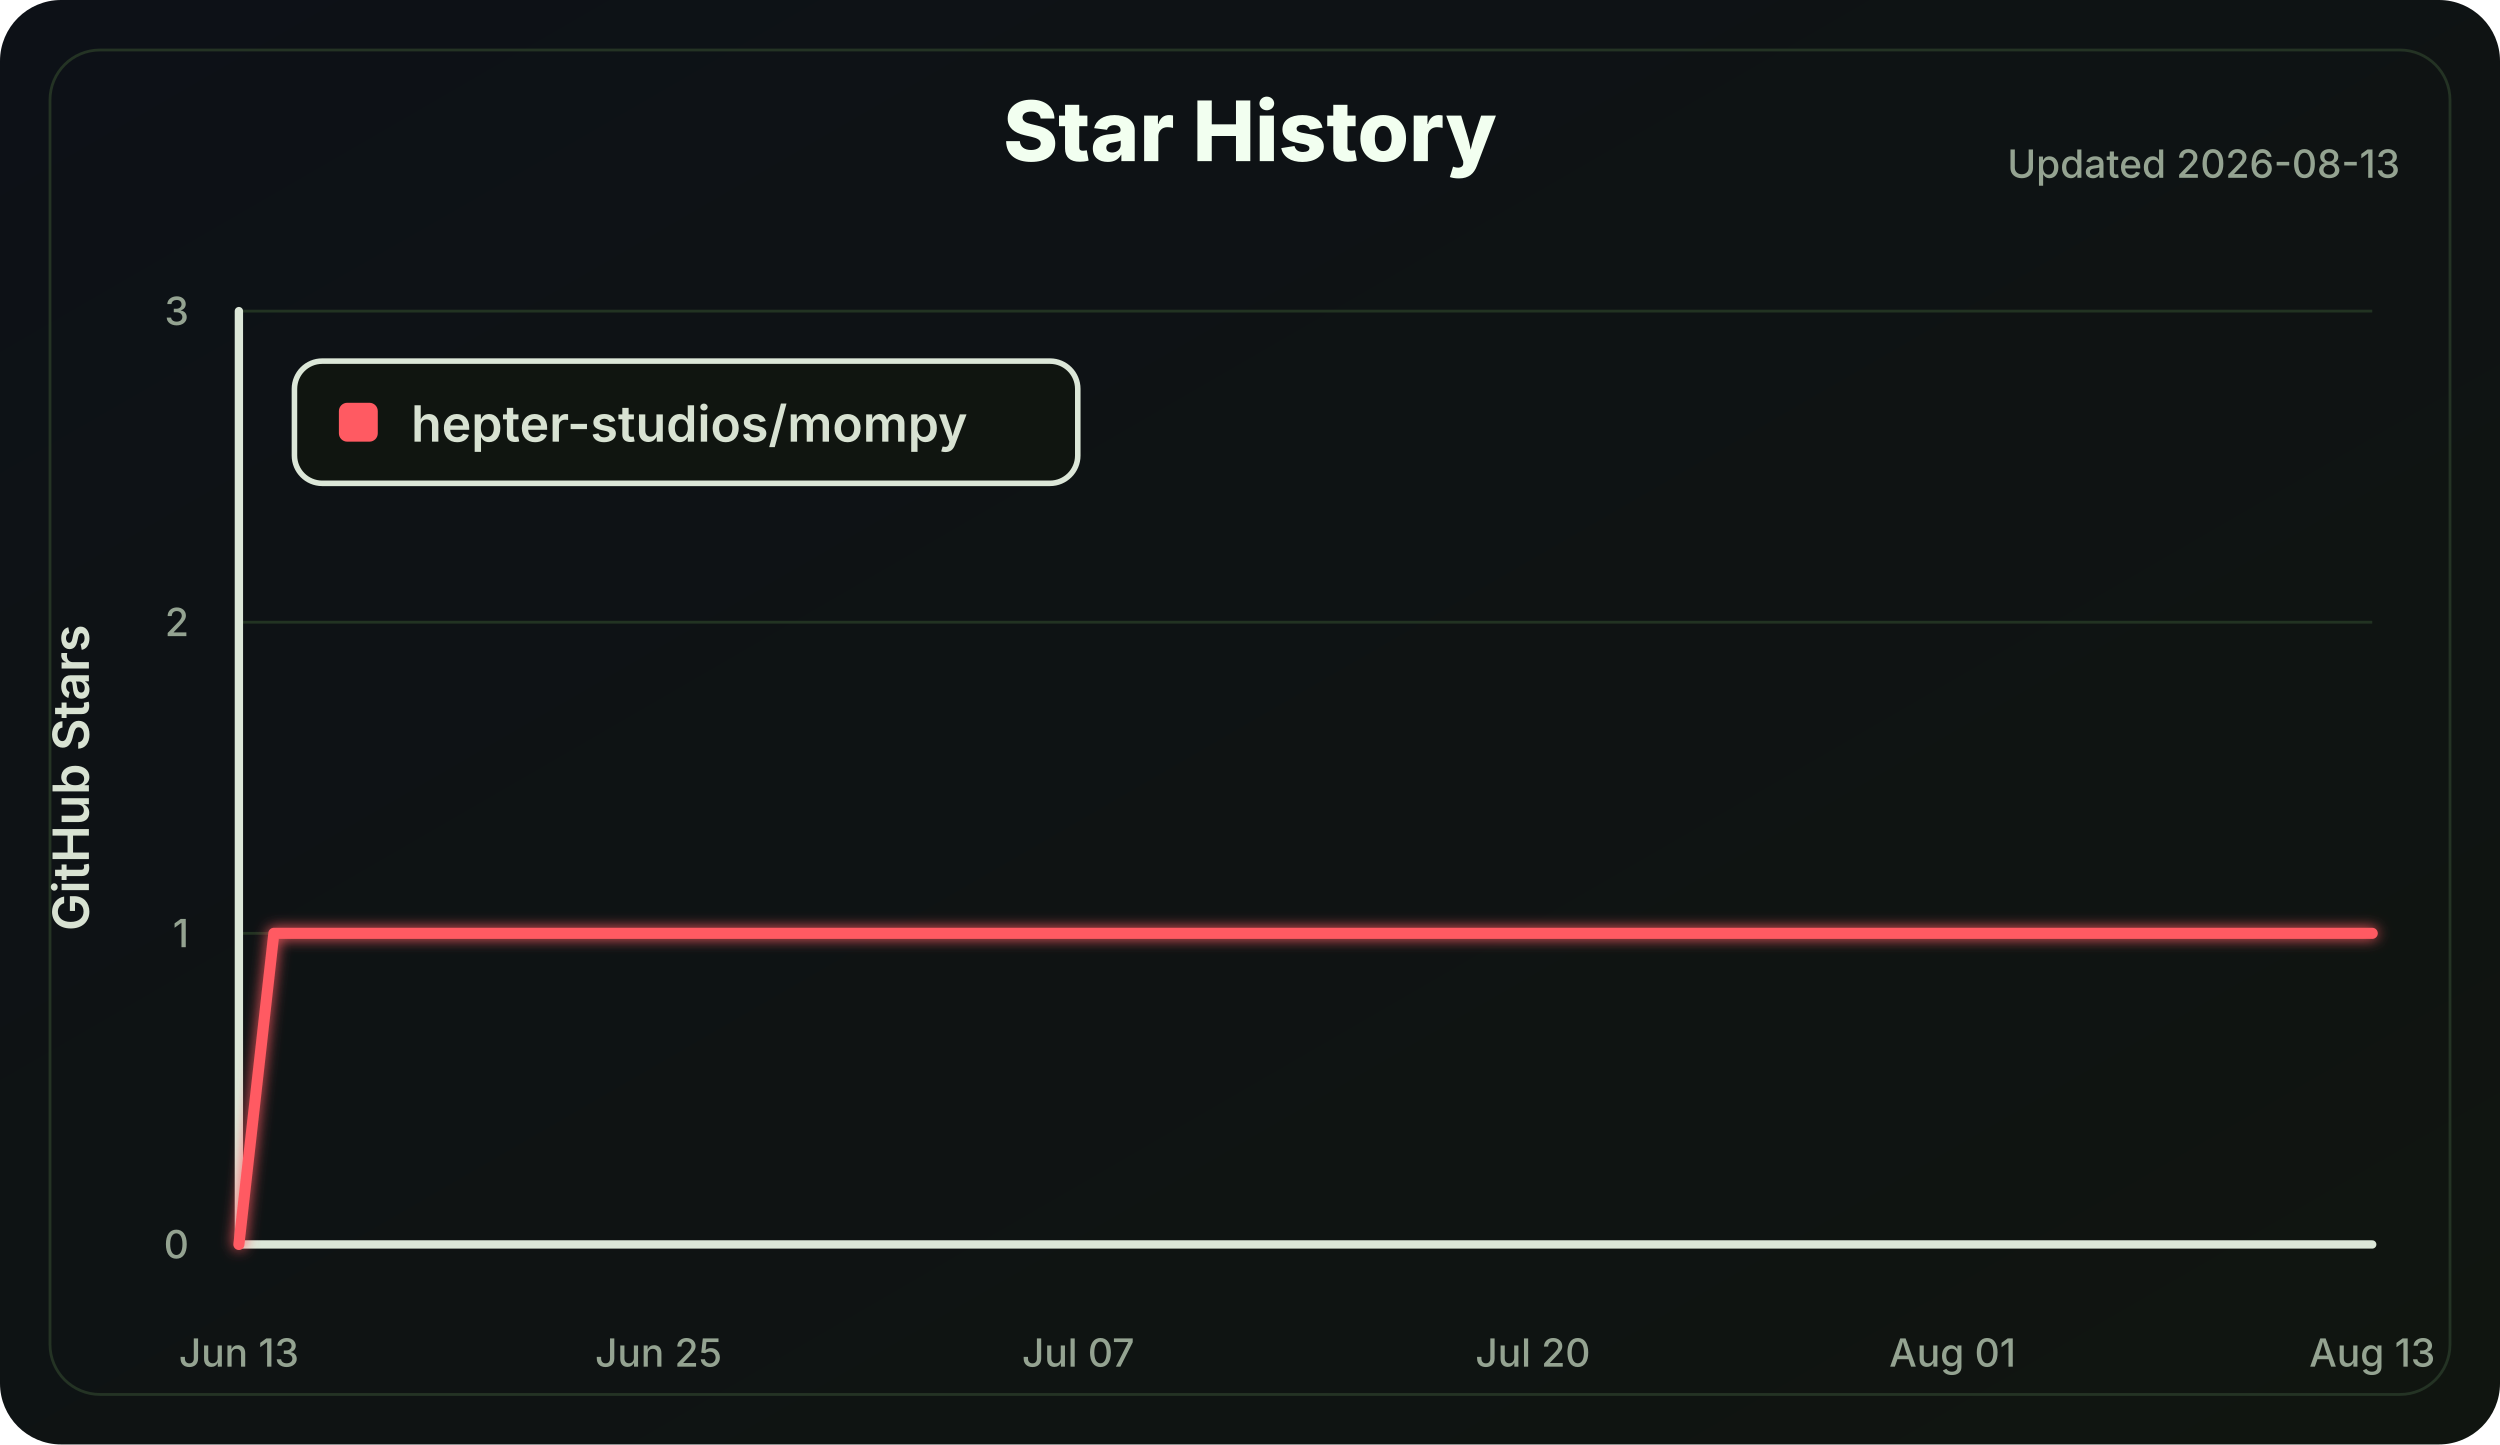
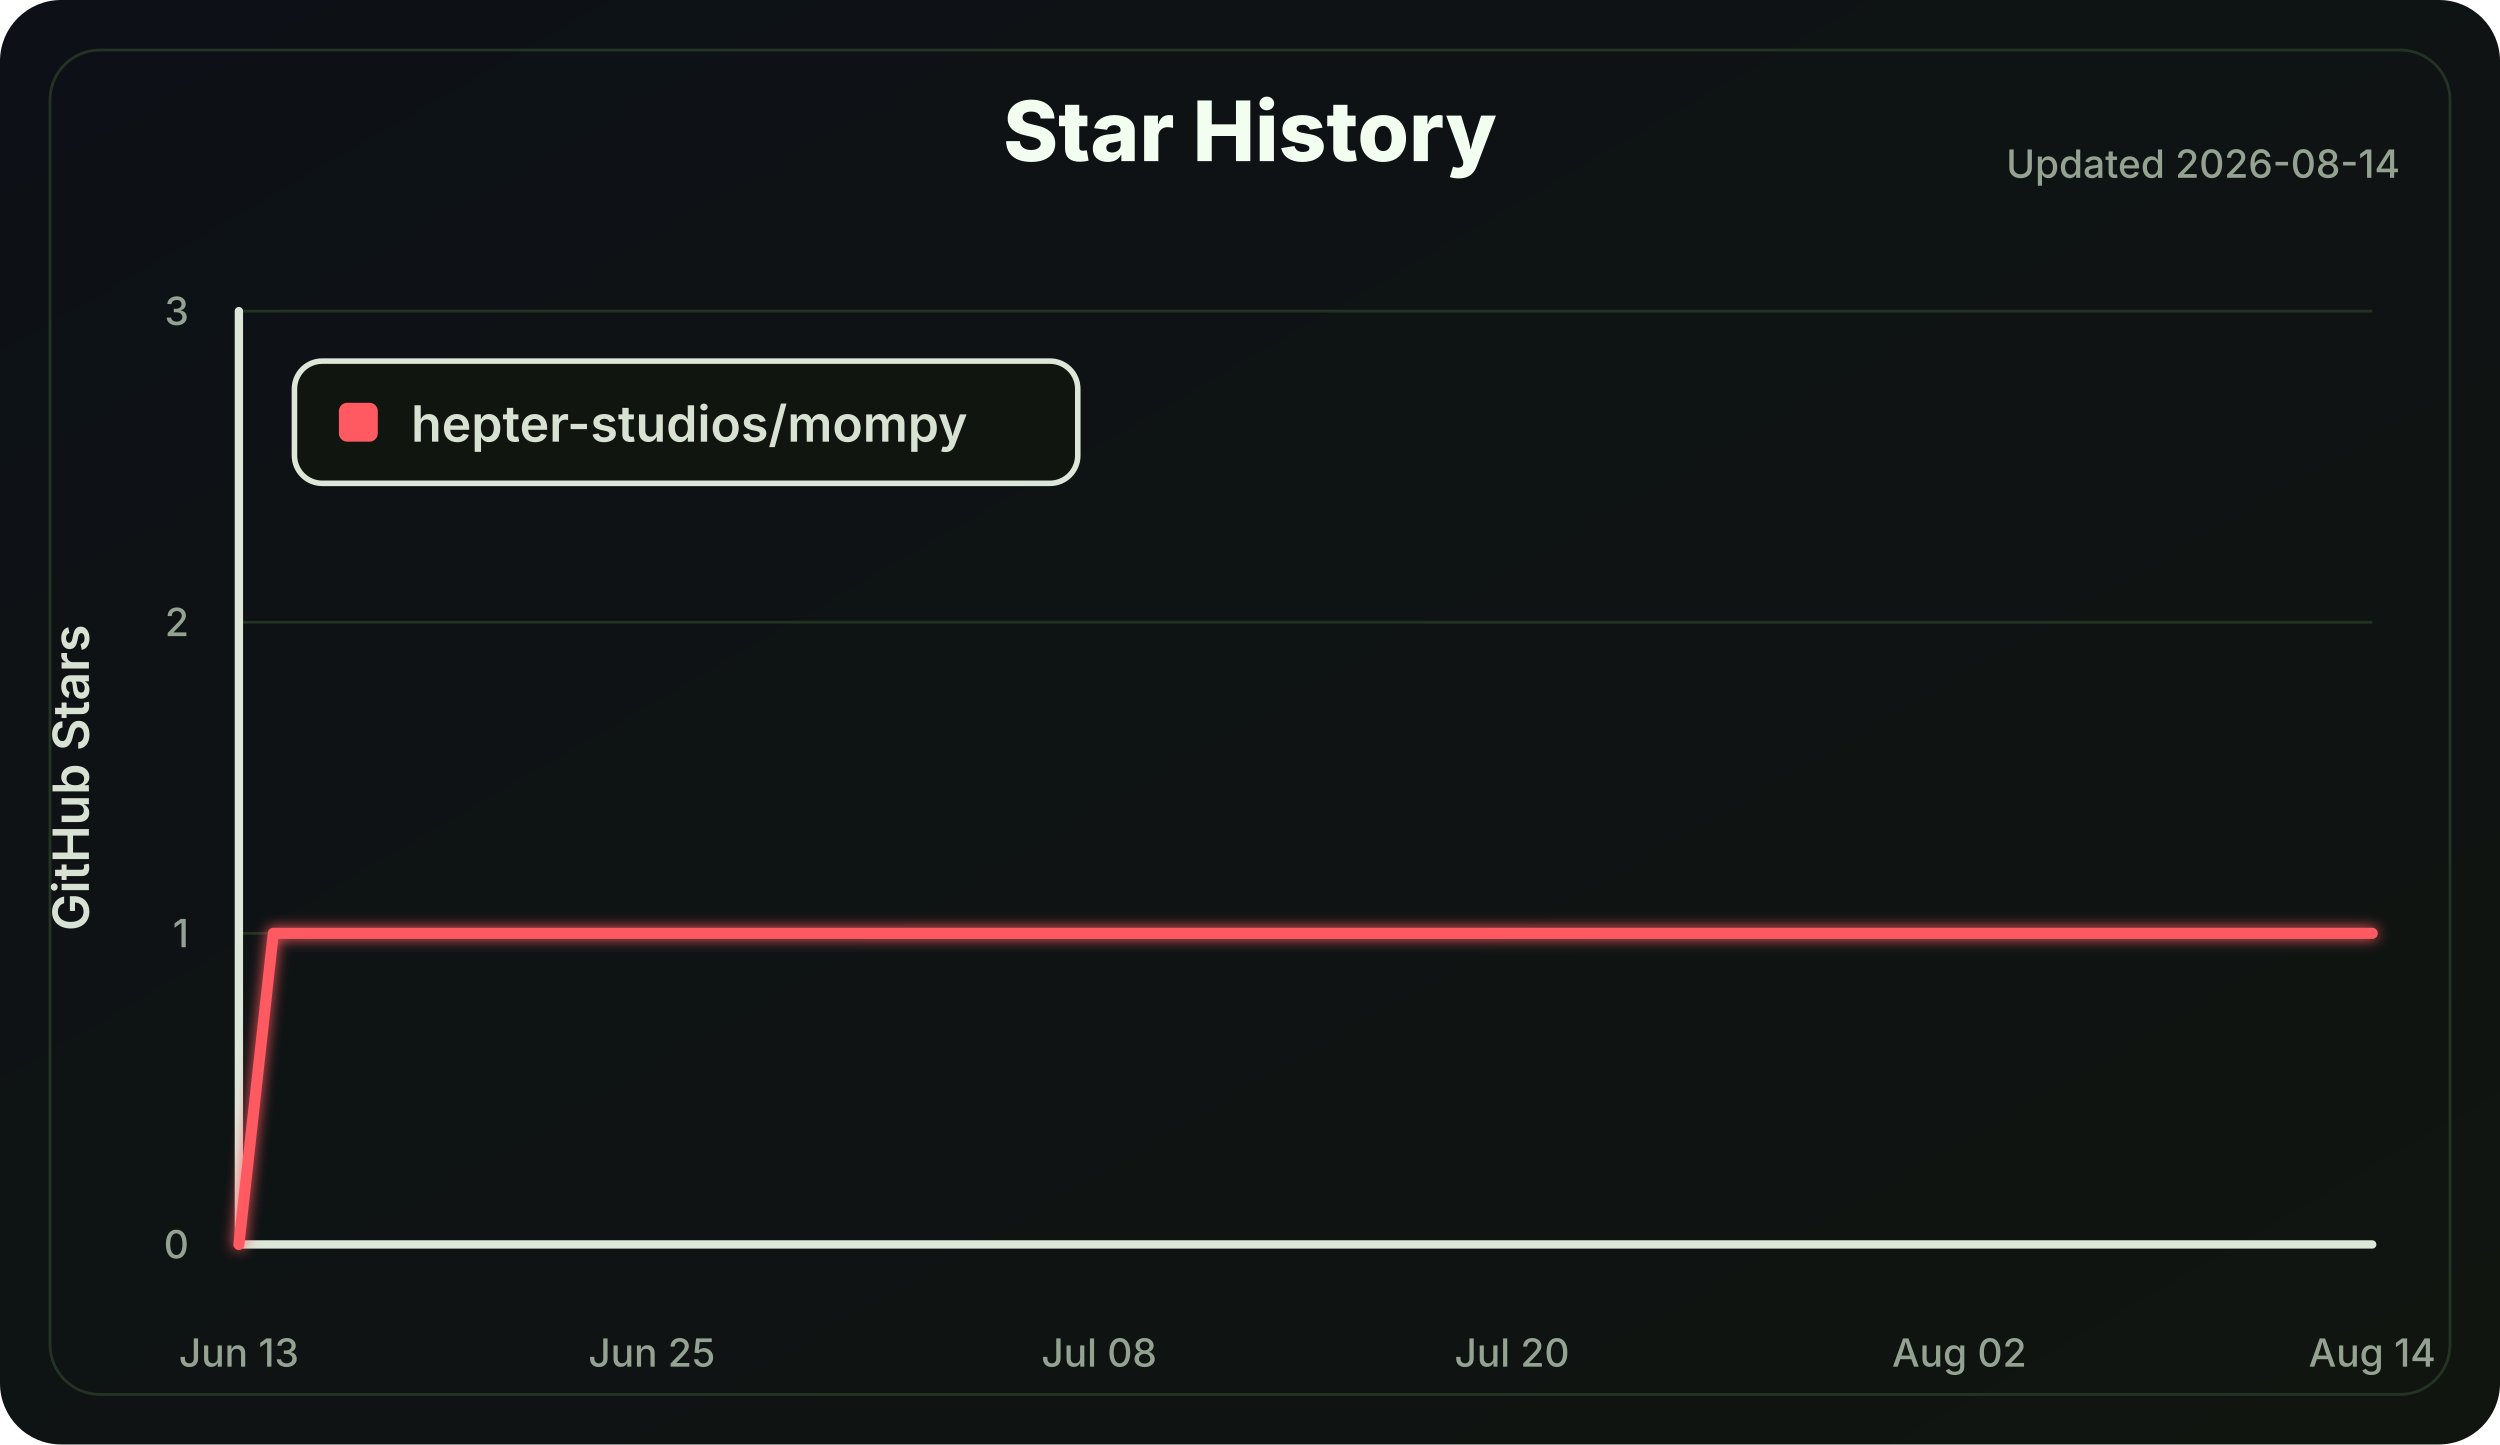
<svg xmlns="http://www.w3.org/2000/svg" width="900" height="520" viewBox="0 0 900 520" role="img" aria-labelledby="title desc">
  <defs>
    <linearGradient id="bg" x1="0" x2="1" y1="0" y2="1">
      <stop offset="0" stop-color="#0d1117" />
      <stop offset="1" stop-color="#101510" />
    </linearGradient>
    <filter id="softGlow" x="-30%" y="-30%" width="160%" height="160%">
      <feGaussianBlur stdDeviation="2.5" result="blur" />
      <feMerge>
        <feMergeNode in="blur" />
        <feMergeNode in="SourceGraphic" />
      </feMerge>
    </filter>
  </defs>
  <style>
    .label { fill: #d8e2d2; font: 600 18px Inter, Segoe UI, Arial, sans-serif; }
    .small { fill: #94a391; font: 500 14px Inter, Segoe UI, Arial, sans-serif; }
    .title { fill: #f2fff0; font: 800 30px Inter, Segoe UI, Arial, sans-serif; }
    .axis { stroke: #dce7d8; stroke-width: 3; stroke-linecap: round; }
    .grid line { stroke: #223322; stroke-width: 1; }
    .line { fill: none; stroke: #ff5a62; stroke-width: 4; stroke-linecap: round; stroke-linejoin: round; }
  </style>
  <rect width="100%" height="100%" rx="22" fill="url(#bg)" />
  <rect x="18" y="18" width="864" height="484" rx="18" fill="none" stroke="#243324" />
  <text class="title" x="450.0" y="58" text-anchor="middle">Star History</text>
-   <text class="small" x="864" y="64" text-anchor="end">Updated 2026-08-13</text>
+   <text class="small" x="864" y="64" text-anchor="end">Updated 2026-08-14</text>
  <g class="grid">
    <line x1="86" y1="448.00" x2="854" y2="448.00" />
    <line x1="86" y1="336.00" x2="854" y2="336.00" />
    <line x1="86" y1="224.00" x2="854" y2="224.00" />
    <line x1="86" y1="112.00" x2="854" y2="112.00" />
  </g>
  <line class="axis" x1="86" y1="112" x2="86" y2="448" />
  <line class="axis" x1="86" y1="448" x2="854" y2="448" />
  <g class="small">
    <text x="68" y="453.00" text-anchor="end">0</text>
    <text x="68" y="341.00" text-anchor="end">1</text>
    <text x="68" y="229.00" text-anchor="end">2</text>
    <text x="68" y="117.00" text-anchor="end">3</text>
    <text x="86.00" y="492" text-anchor="middle">Jun 13</text>
-     <text x="237.08" y="492" text-anchor="middle">Jun 25</text>
-     <text x="388.16" y="492" text-anchor="middle">Jul 07</text>
-     <text x="551.84" y="492" text-anchor="middle">Jul 20</text>
-     <text x="702.92" y="492" text-anchor="middle">Aug 01</text>
-     <text x="854.00" y="492" text-anchor="middle">Aug 13</text>
+     <text x="234.65" y="492" text-anchor="middle">Jun 25</text>
+     <text x="395.68" y="492" text-anchor="middle">Jul 08</text>
+     <text x="544.32" y="492" text-anchor="middle">Jul 20</text>
+     <text x="705.35" y="492" text-anchor="middle">Aug 02</text>
+     <text x="854.00" y="492" text-anchor="middle">Aug 14</text>
  </g>
  <text class="label" x="32" y="280.0" transform="rotate(-90 32 280.0)" text-anchor="middle">GitHub Stars</text>
-   <polyline class="line" points="86.00,448.00 98.59,336.00 854.00,336.00" filter="url(#softGlow)" />
+   <polyline class="line" points="86.00,448.00 98.39,336.00 854.00,336.00" filter="url(#softGlow)" />
  <g transform="translate(106 130)">
    <rect width="282" height="44" rx="10" fill="#101510" stroke="#dce7d8" stroke-width="2" />
    <rect x="16" y="15" width="14" height="14" rx="3" fill="#ff5a62" />
    <text class="label" x="42" y="29">hepter-studios/mompy</text>
  </g>
</svg>
